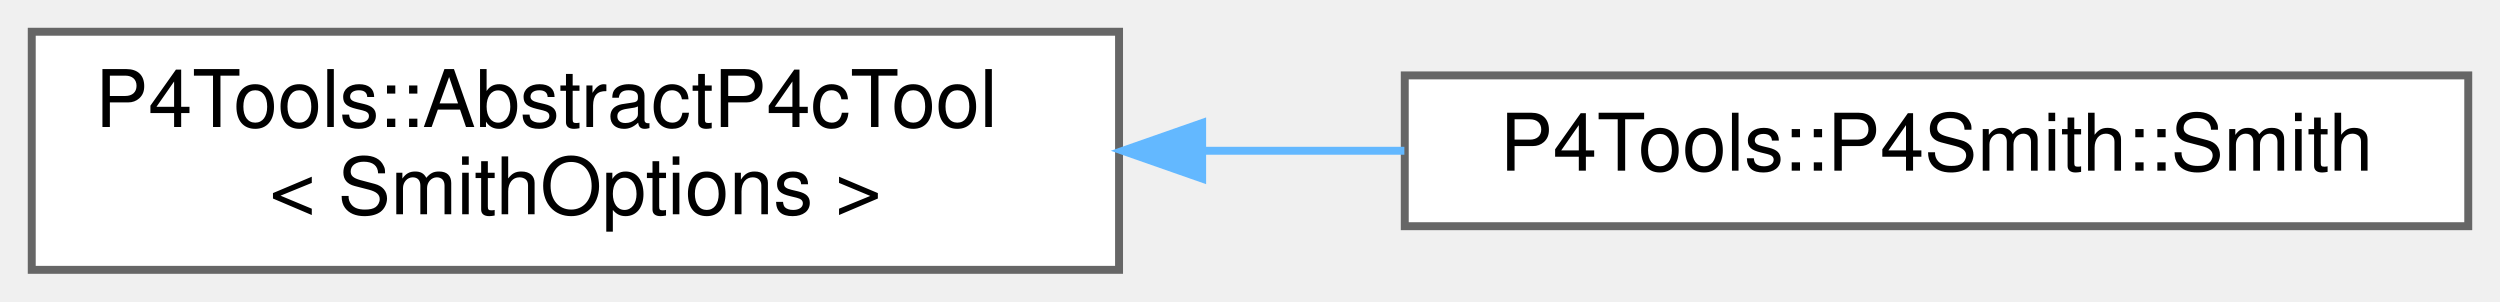
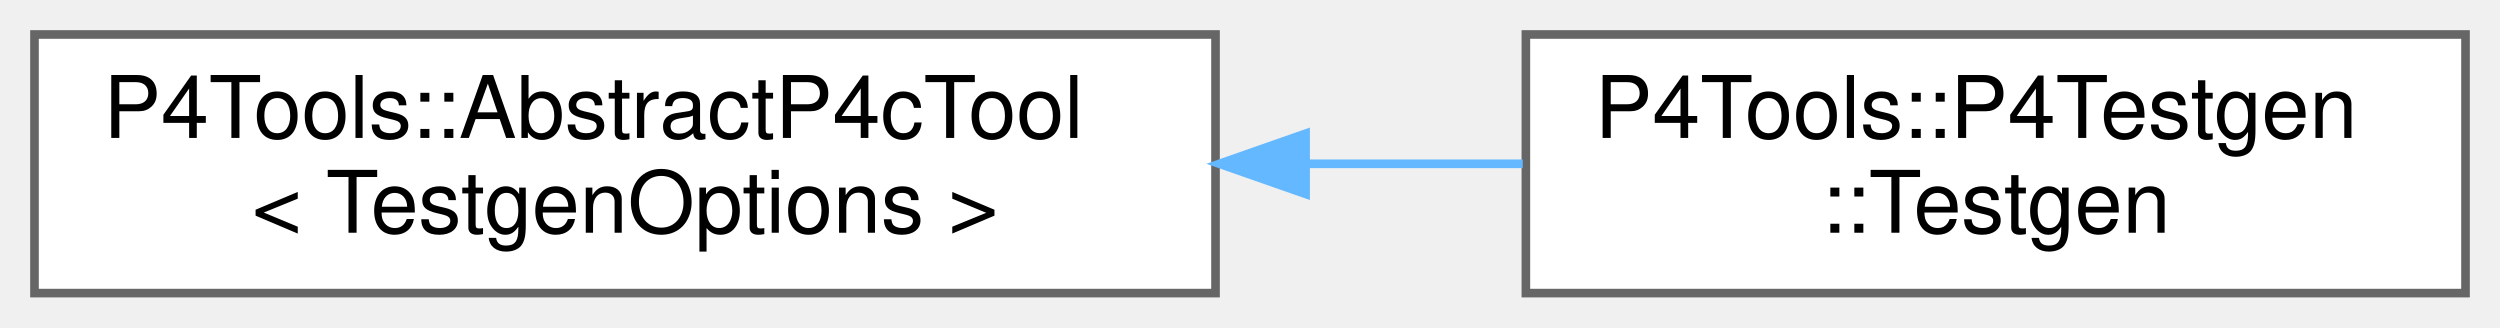
- <svg xmlns="http://www.w3.org/2000/svg" xmlns:xlink="http://www.w3.org/1999/xlink" width="315pt" height="38pt" viewBox="0.00 0.00 315.00 38.00">
+ <svg xmlns="http://www.w3.org/2000/svg" xmlns:xlink="http://www.w3.org/1999/xlink" width="290pt" height="38pt" viewBox="0.00 0.00 290.00 38.00">
  <g id="graph0" class="graph" transform="scale(1 1) rotate(0) translate(4 34)">
    <g id="Node000000" class="node">
      <g id="a_Node000000">
        <a xlink:href="class_p4_tools_1_1_abstract_p4c_tool.html" target="_top" xlink:title=" ">
          <polygon fill="white" stroke="#666666" points="137,-30 0,-30 0,0 137,0 137,-30" />
          <text text-anchor="start" x="8" y="-18" font-family="Helvetica,sans-Serif" font-size="10.00">P4Tools::AbstractP4cTool</text>
-           <text text-anchor="middle" x="68.5" y="-7" font-family="Helvetica,sans-Serif" font-size="10.00">&lt; SmithOptions &gt;</text>
+           <text text-anchor="middle" x="68.5" y="-7" font-family="Helvetica,sans-Serif" font-size="10.00">&lt; TestgenOptions &gt;</text>
        </a>
      </g>
    </g>
    <g id="Node000001" class="node">
      <g id="a_Node000001">
-         <a xlink:href="class_p4_tools_1_1_p4_smith_1_1_smith.html" target="_top" xlink:title=" ">
-           <polygon fill="white" stroke="#666666" points="307,-24.5 173,-24.5 173,-5.5 307,-5.5 307,-24.5" />
-           <text text-anchor="middle" x="240" y="-12.5" font-family="Helvetica,sans-Serif" font-size="10.00">P4Tools::P4Smith::Smith</text>
+         <a xlink:href="class_p4_tools_1_1_p4_testgen_1_1_testgen.html" target="_top" xlink:title="This is main implementation of the P4Testgen tool.">
+           <polygon fill="white" stroke="#666666" points="282,-30 173,-30 173,0 282,0 282,-30" />
+           <text text-anchor="start" x="181" y="-18" font-family="Helvetica,sans-Serif" font-size="10.00">P4Tools::P4Testgen</text>
+           <text text-anchor="middle" x="227.5" y="-7" font-family="Helvetica,sans-Serif" font-size="10.00">::Testgen</text>
        </a>
      </g>
    </g>
-     <g id="edge1020_Node000000_Node000001" class="edge">
-       <g id="a_edge1020_Node000000_Node000001">
+     <g id="edge1022_Node000000_Node000001" class="edge">
+       <g id="a_edge1022_Node000000_Node000001">
        <a xlink:title=" ">
-           <path fill="none" stroke="#63b8ff" d="M147.7,-15C156.14,-15 164.67,-15 172.95,-15" />
-           <polygon fill="#63b8ff" stroke="#63b8ff" points="147.47,-11.5 137.47,-15 147.47,-18.5 147.47,-11.5" />
+           <path fill="none" stroke="#63b8ff" d="M147.71,-15C156.14,-15 164.58,-15 172.64,-15" />
+           <polygon fill="#63b8ff" stroke="#63b8ff" points="147.45,-11.5 137.45,-15 147.45,-18.5 147.45,-11.5" />
        </a>
      </g>
    </g>
  </g>
</svg>
